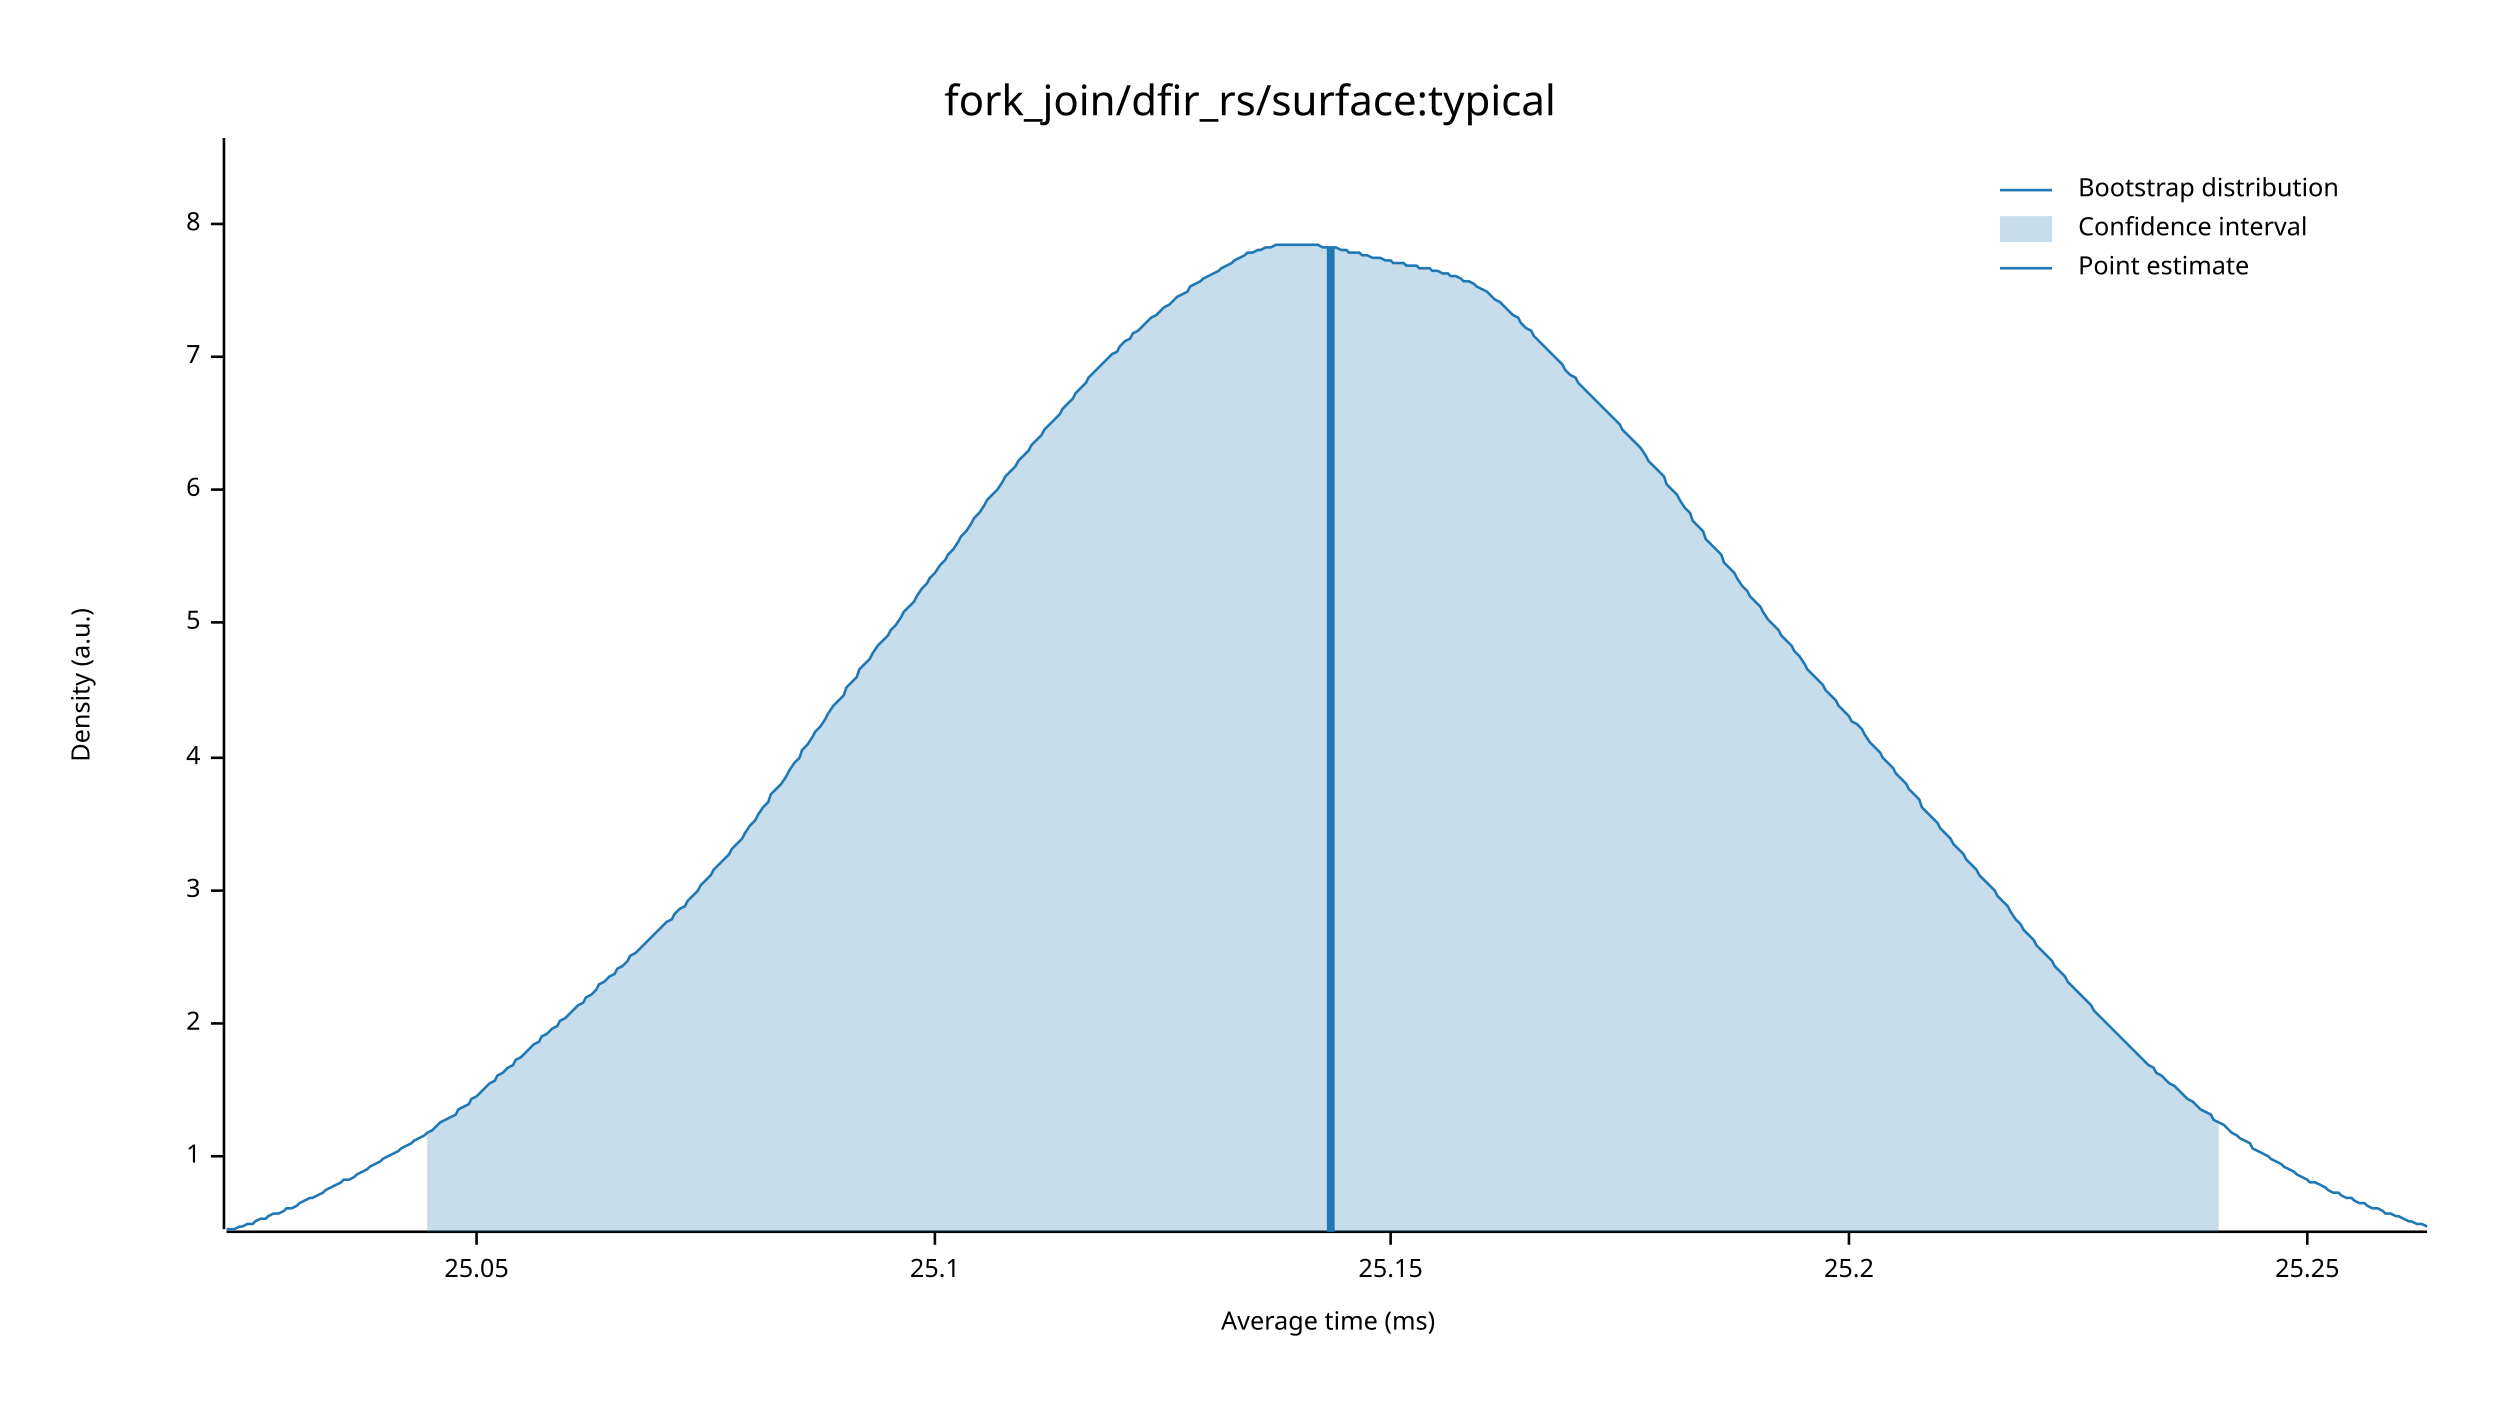
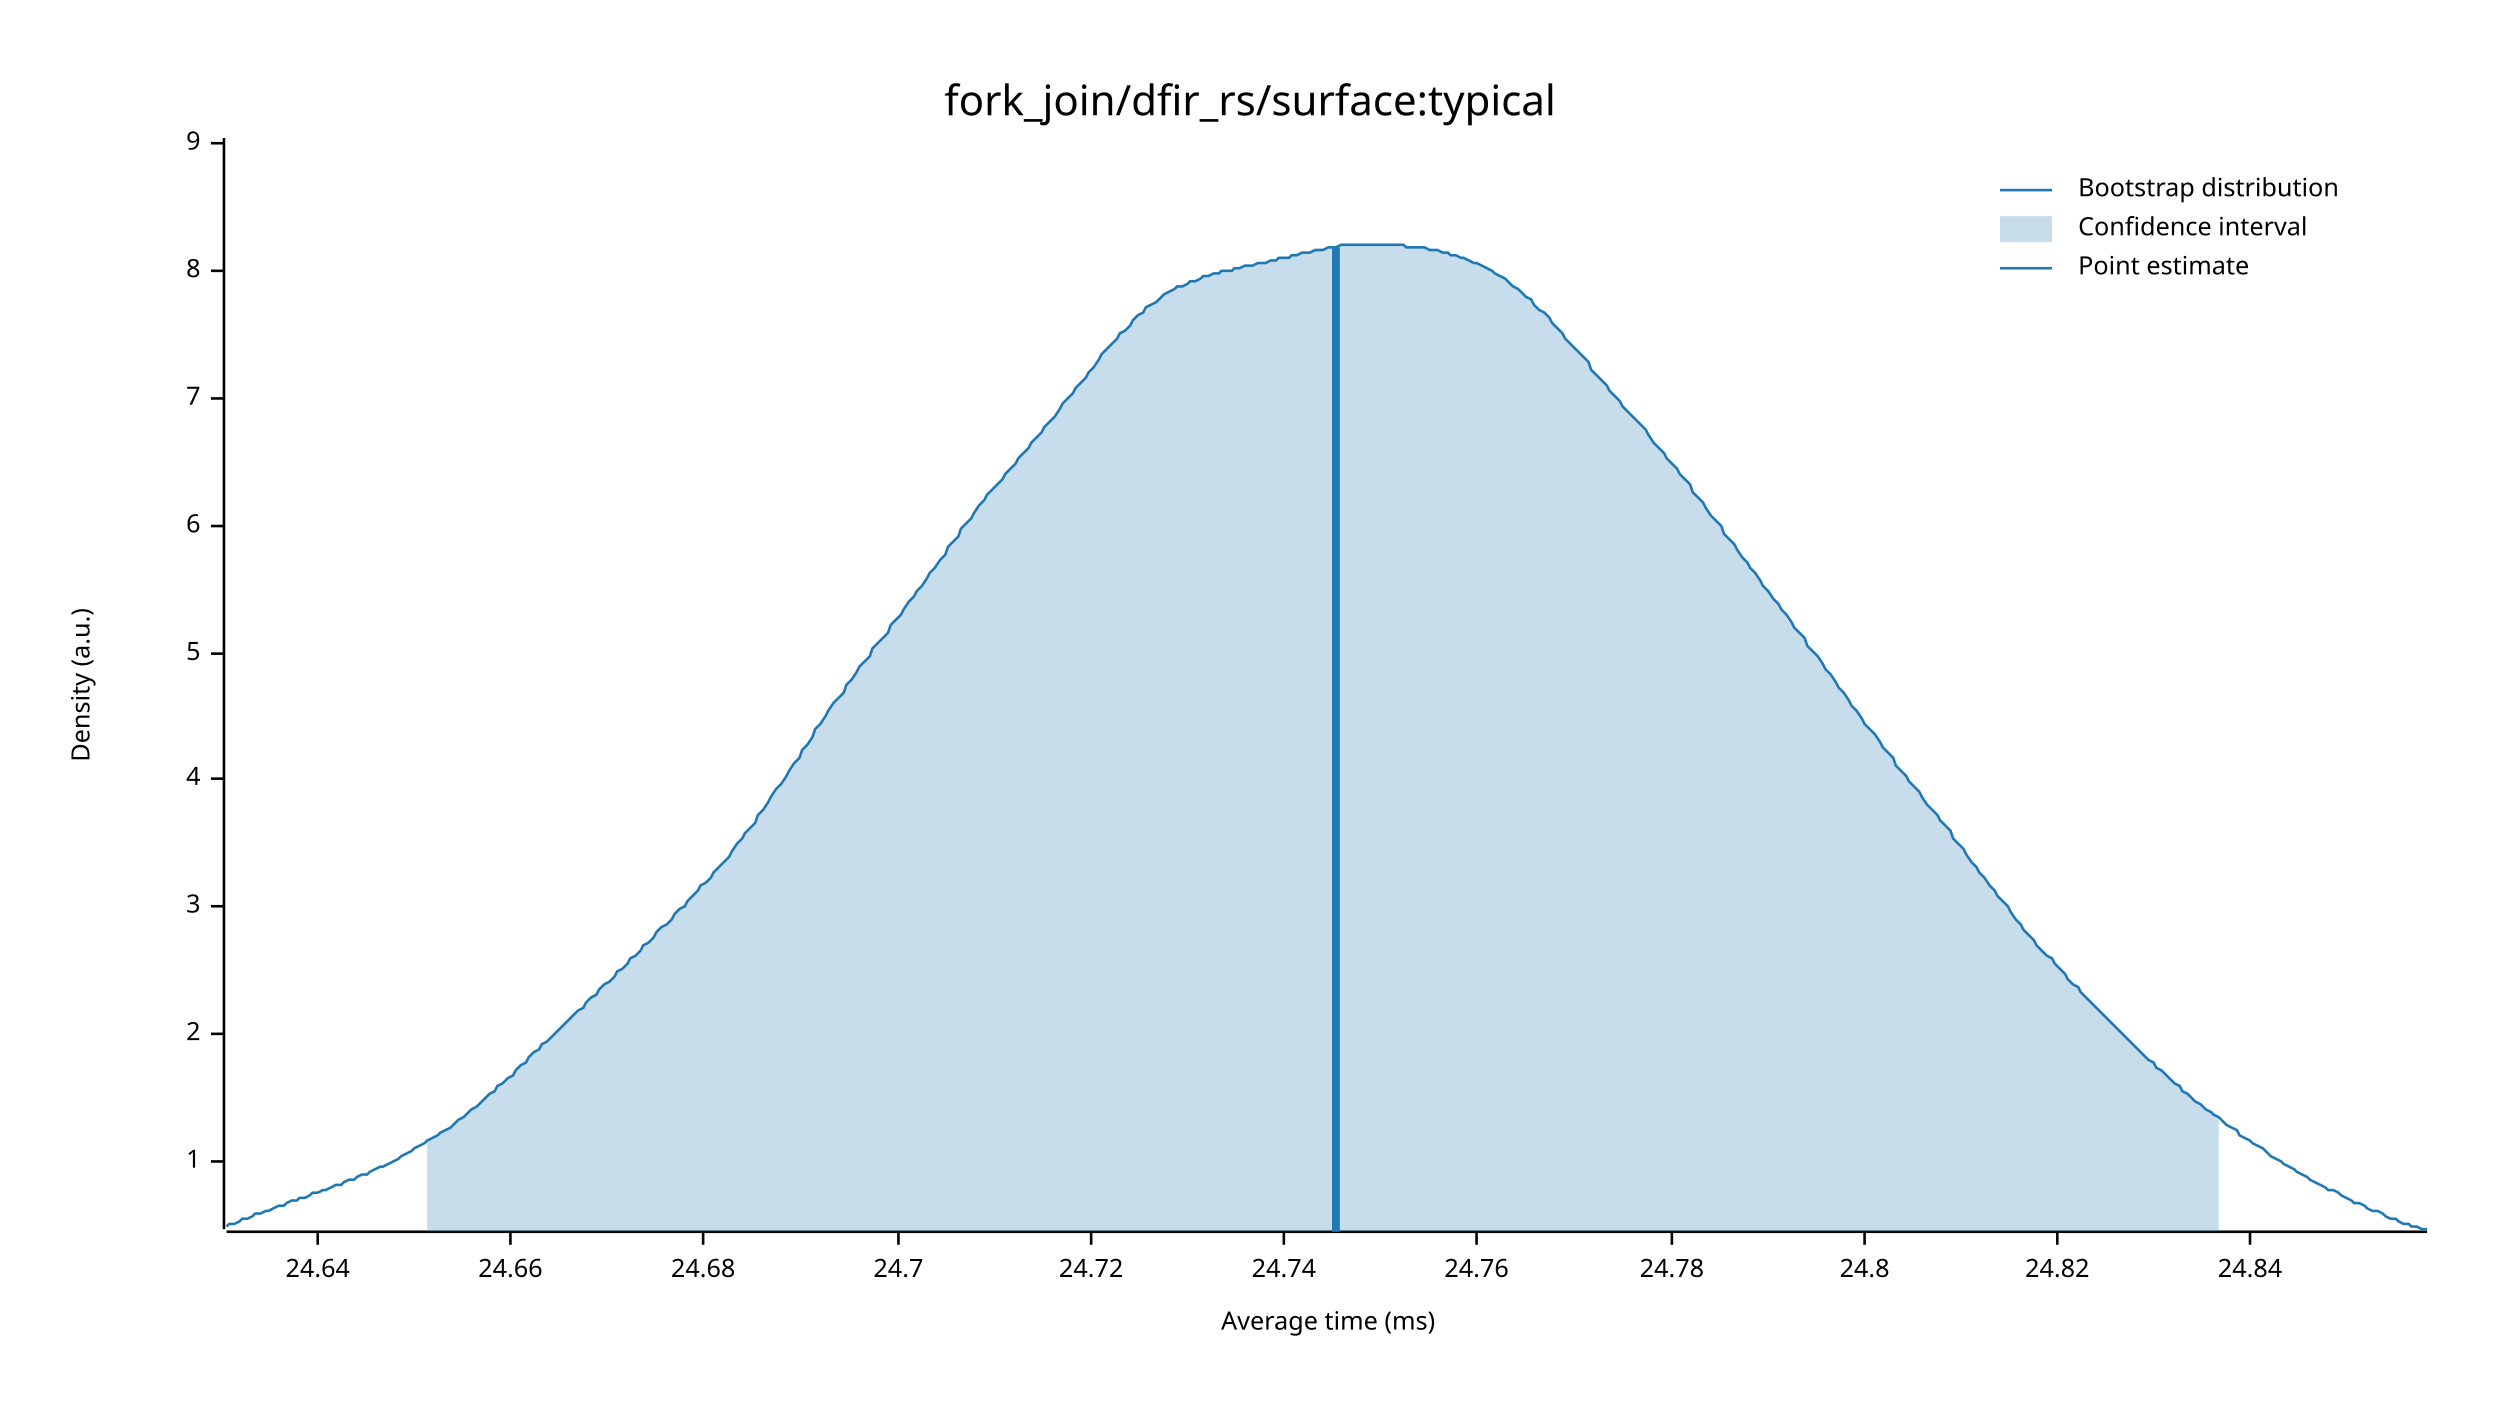
<svg xmlns="http://www.w3.org/2000/svg" width="960" height="540" viewBox="0 0 960 540">
  <text x="480" y="32" dy="0.76em" text-anchor="middle" font-family="sans-serif" font-size="16.129" opacity="1" fill="#000000">
fork_join/dfir_rs/surface:typical
</text>
  <text x="27" y="263" dy="0.76em" text-anchor="middle" font-family="sans-serif" font-size="9.677" opacity="1" fill="#000000" transform="rotate(270, 27, 263)">
Density (a.u.)
</text>
  <text x="510" y="513" dy="-0.5ex" text-anchor="middle" font-family="sans-serif" font-size="9.677" opacity="1" fill="#000000">
Average time (ms)
</text>
  <polyline fill="none" opacity="1" stroke="#000000" stroke-width="1" points="86,53 86,472 " />
-   <text x="77" y="444" dy="0.5ex" text-anchor="end" font-family="sans-serif" font-size="9.677" opacity="1" fill="#000000">
+   <text x="77" y="446" dy="0.5ex" text-anchor="end" font-family="sans-serif" font-size="9.677" opacity="1" fill="#000000">
1
</text>
-   <polyline fill="none" opacity="1" stroke="#000000" stroke-width="1" points="81,444 86,444 " />
-   <text x="77" y="393" dy="0.5ex" text-anchor="end" font-family="sans-serif" font-size="9.677" opacity="1" fill="#000000">
+   <polyline fill="none" opacity="1" stroke="#000000" stroke-width="1" points="81,446 86,446 " />
+   <text x="77" y="397" dy="0.5ex" text-anchor="end" font-family="sans-serif" font-size="9.677" opacity="1" fill="#000000">
2
</text>
-   <polyline fill="none" opacity="1" stroke="#000000" stroke-width="1" points="81,393 86,393 " />
-   <text x="77" y="342" dy="0.5ex" text-anchor="end" font-family="sans-serif" font-size="9.677" opacity="1" fill="#000000">
+   <polyline fill="none" opacity="1" stroke="#000000" stroke-width="1" points="81,397 86,397 " />
+   <text x="77" y="348" dy="0.5ex" text-anchor="end" font-family="sans-serif" font-size="9.677" opacity="1" fill="#000000">
3
</text>
-   <polyline fill="none" opacity="1" stroke="#000000" stroke-width="1" points="81,342 86,342 " />
-   <text x="77" y="291" dy="0.5ex" text-anchor="end" font-family="sans-serif" font-size="9.677" opacity="1" fill="#000000">
+   <polyline fill="none" opacity="1" stroke="#000000" stroke-width="1" points="81,348 86,348 " />
+   <text x="77" y="299" dy="0.5ex" text-anchor="end" font-family="sans-serif" font-size="9.677" opacity="1" fill="#000000">
4
</text>
-   <polyline fill="none" opacity="1" stroke="#000000" stroke-width="1" points="81,291 86,291 " />
-   <text x="77" y="239" dy="0.5ex" text-anchor="end" font-family="sans-serif" font-size="9.677" opacity="1" fill="#000000">
+   <polyline fill="none" opacity="1" stroke="#000000" stroke-width="1" points="81,299 86,299 " />
+   <text x="77" y="251" dy="0.5ex" text-anchor="end" font-family="sans-serif" font-size="9.677" opacity="1" fill="#000000">
5
</text>
-   <polyline fill="none" opacity="1" stroke="#000000" stroke-width="1" points="81,239 86,239 " />
-   <text x="77" y="188" dy="0.5ex" text-anchor="end" font-family="sans-serif" font-size="9.677" opacity="1" fill="#000000">
+   <polyline fill="none" opacity="1" stroke="#000000" stroke-width="1" points="81,251 86,251 " />
+   <text x="77" y="202" dy="0.5ex" text-anchor="end" font-family="sans-serif" font-size="9.677" opacity="1" fill="#000000">
6
</text>
-   <polyline fill="none" opacity="1" stroke="#000000" stroke-width="1" points="81,188 86,188 " />
-   <text x="77" y="137" dy="0.5ex" text-anchor="end" font-family="sans-serif" font-size="9.677" opacity="1" fill="#000000">
+   <polyline fill="none" opacity="1" stroke="#000000" stroke-width="1" points="81,202 86,202 " />
+   <text x="77" y="153" dy="0.5ex" text-anchor="end" font-family="sans-serif" font-size="9.677" opacity="1" fill="#000000">
7
</text>
-   <polyline fill="none" opacity="1" stroke="#000000" stroke-width="1" points="81,137 86,137 " />
-   <text x="77" y="86" dy="0.5ex" text-anchor="end" font-family="sans-serif" font-size="9.677" opacity="1" fill="#000000">
+   <polyline fill="none" opacity="1" stroke="#000000" stroke-width="1" points="81,153 86,153 " />
+   <text x="77" y="104" dy="0.5ex" text-anchor="end" font-family="sans-serif" font-size="9.677" opacity="1" fill="#000000">
8
</text>
-   <polyline fill="none" opacity="1" stroke="#000000" stroke-width="1" points="81,86 86,86 " />
+   <polyline fill="none" opacity="1" stroke="#000000" stroke-width="1" points="81,104 86,104 " />
+   <text x="77" y="55" dy="0.5ex" text-anchor="end" font-family="sans-serif" font-size="9.677" opacity="1" fill="#000000">
+ 9
+ </text>
+   <polyline fill="none" opacity="1" stroke="#000000" stroke-width="1" points="81,55 86,55 " />
  <polyline fill="none" opacity="1" stroke="#000000" stroke-width="1" points="87,473 932,473 " />
-   <text x="183" y="483" dy="0.76em" text-anchor="middle" font-family="sans-serif" font-size="9.677" opacity="1" fill="#000000">
- 25.05
+   <text x="122" y="483" dy="0.76em" text-anchor="middle" font-family="sans-serif" font-size="9.677" opacity="1" fill="#000000">
+ 24.64
</text>
-   <polyline fill="none" opacity="1" stroke="#000000" stroke-width="1" points="183,473 183,478 " />
-   <text x="359" y="483" dy="0.76em" text-anchor="middle" font-family="sans-serif" font-size="9.677" opacity="1" fill="#000000">
- 25.1
+   <polyline fill="none" opacity="1" stroke="#000000" stroke-width="1" points="122,473 122,478 " />
+   <text x="196" y="483" dy="0.76em" text-anchor="middle" font-family="sans-serif" font-size="9.677" opacity="1" fill="#000000">
+ 24.66
</text>
-   <polyline fill="none" opacity="1" stroke="#000000" stroke-width="1" points="359,473 359,478 " />
-   <text x="534" y="483" dy="0.76em" text-anchor="middle" font-family="sans-serif" font-size="9.677" opacity="1" fill="#000000">
- 25.15
+   <polyline fill="none" opacity="1" stroke="#000000" stroke-width="1" points="196,473 196,478 " />
+   <text x="270" y="483" dy="0.76em" text-anchor="middle" font-family="sans-serif" font-size="9.677" opacity="1" fill="#000000">
+ 24.68
</text>
-   <polyline fill="none" opacity="1" stroke="#000000" stroke-width="1" points="534,473 534,478 " />
-   <text x="710" y="483" dy="0.76em" text-anchor="middle" font-family="sans-serif" font-size="9.677" opacity="1" fill="#000000">
- 25.2
+   <polyline fill="none" opacity="1" stroke="#000000" stroke-width="1" points="270,473 270,478 " />
+   <text x="345" y="483" dy="0.76em" text-anchor="middle" font-family="sans-serif" font-size="9.677" opacity="1" fill="#000000">
+ 24.7
</text>
-   <polyline fill="none" opacity="1" stroke="#000000" stroke-width="1" points="710,473 710,478 " />
-   <text x="886" y="483" dy="0.76em" text-anchor="middle" font-family="sans-serif" font-size="9.677" opacity="1" fill="#000000">
- 25.25
+   <polyline fill="none" opacity="1" stroke="#000000" stroke-width="1" points="345,473 345,478 " />
+   <text x="419" y="483" dy="0.76em" text-anchor="middle" font-family="sans-serif" font-size="9.677" opacity="1" fill="#000000">
+ 24.72
</text>
-   <polyline fill="none" opacity="1" stroke="#000000" stroke-width="1" points="886,473 886,478 " />
-   <polyline fill="none" opacity="1" stroke="#1F78B4" stroke-width="1" points="87,472 88,472 90,472 92,471 93,471 95,470 97,470 98,469 100,468 102,468 103,467 105,466 107,466 109,465 110,464 112,464 114,463 115,462 117,461 119,460 120,460 122,459 124,458 125,457 127,456 129,455 131,454 132,453 134,453 136,452 137,451 139,450 141,449 142,448 144,447 146,446 147,445 149,444 151,443 153,442 154,441 156,440 158,439 159,438 161,437 163,436 164,435 166,434 168,432 169,431 171,430 173,429 175,428 176,426 178,425 180,424 181,422 183,421 185,419 186,418 188,416 190,415 191,413 193,412 195,410 197,409 198,407 200,406 202,404 203,403 205,401 207,400 208,398 210,397 212,395 214,394 215,392 217,391 219,389 220,388 222,386 224,385 225,383 227,382 229,380 230,378 232,377 234,375 236,374 237,372 239,371 241,369 242,367 244,366 246,364 247,363 249,361 251,359 252,358 254,356 256,354 258,353 259,351 261,349 263,348 264,346 266,344 268,342 269,340 271,338 273,336 274,334 276,332 278,330 280,328 281,326 283,324 285,322 286,320 288,317 290,315 291,313 293,310 295,308 296,305 298,303 300,301 302,298 303,296 305,293 307,291 308,288 310,286 312,283 313,281 315,279 317,276 318,274 320,271 322,269 324,267 325,264 327,262 329,260 330,257 332,255 334,253 335,251 337,248 339,246 341,244 342,242 344,240 346,237 347,235 349,233 351,231 352,229 354,226 356,224 357,222 359,220 361,217 363,215 364,213 366,211 368,208 369,206 371,204 373,201 374,199 376,197 378,194 379,192 381,190 383,188 385,185 386,183 388,181 390,179 391,177 393,175 395,173 396,171 398,169 400,167 401,165 403,163 405,161 407,159 408,157 410,155 412,153 413,151 415,149 417,147 418,145 420,143 422,141 423,140 425,138 427,136 429,135 430,133 432,131 434,130 435,128 437,127 439,125 440,124 442,122 444,121 445,120 447,118 449,117 451,115 452,114 454,113 456,112 457,110 459,109 461,108 462,107 464,106 466,105 468,104 469,103 471,102 473,101 474,100 476,99 478,98 479,97 481,97 483,96 484,96 486,95 488,95 490,94 491,94 493,94 495,94 496,94 498,94 500,94 501,94 503,94 505,94 506,94 508,95 510,95 512,95 513,95 515,96 517,96 518,97 520,97 522,97 523,98 525,98 527,99 528,99 530,99 532,100 534,100 535,101 537,101 539,101 540,102 542,102 544,102 545,103 547,103 549,103 550,104 552,104 554,105 556,105 557,106 559,106 561,107 562,108 564,108 566,109 567,110 569,111 571,112 573,114 574,115 576,116 578,118 579,119 581,121 583,122 584,124 586,126 588,127 589,129 591,131 593,133 595,135 596,136 598,138 600,140 601,142 603,144 605,145 606,147 608,149 610,151 611,152 613,154 615,156 617,158 618,159 620,161 622,163 623,165 625,167 627,169 628,170 630,172 632,175 633,177 635,179 637,181 639,183 640,186 642,188 644,190 645,192 647,195 649,197 650,200 652,202 654,204 655,207 657,209 659,211 661,213 662,216 664,218 666,220 667,222 669,225 671,227 672,229 674,231 676,233 677,235 679,238 681,240 683,242 684,244 686,246 688,248 689,250 691,252 693,255 694,257 696,259 698,261 700,263 701,265 703,267 705,269 706,271 708,273 710,275 711,277 713,278 715,280 716,282 718,285 720,287 722,289 723,291 725,293 727,295 728,297 730,299 732,301 733,303 735,305 737,307 738,310 740,312 742,314 744,316 745,318 747,320 749,322 750,324 752,326 754,328 755,330 757,332 759,334 760,336 762,338 764,340 766,342 767,344 769,346 771,348 772,350 774,353 776,355 777,357 779,359 781,361 782,363 784,365 786,367 788,369 789,371 791,373 793,375 794,377 796,379 798,381 799,382 801,384 803,386 804,388 806,390 808,392 810,394 811,395 813,397 815,399 816,400 818,402 820,404 821,405 823,407 825,409 827,410 828,412 830,413 832,415 833,416 835,417 837,419 838,420 840,422 842,423 843,424 845,426 847,427 849,428 850,430 852,431 854,432 855,433 857,435 859,436 860,437 862,438 864,439 865,441 867,442 869,443 871,444 872,445 874,446 876,447 877,448 879,449 881,450 882,451 884,452 886,453 887,454 889,454 891,455 893,456 894,457 896,458 898,458 899,459 901,460 903,460 904,461 906,462 908,462 909,463 911,464 913,464 915,465 916,466 918,466 920,467 921,467 923,468 925,469 926,469 928,470 930,470 932,471 " />
-   <polygon opacity="0.25" fill="#1F78B4" points="164,435 166,434 168,432 169,431 171,430 173,429 175,428 176,426 178,425 180,424 181,422 183,421 185,419 186,418 188,416 190,415 191,413 193,412 195,410 197,409 198,407 200,406 202,404 203,403 205,401 207,400 208,398 210,397 212,395 214,394 215,392 217,391 219,389 220,388 222,386 224,385 225,383 227,382 229,380 230,378 232,377 234,375 236,374 237,372 239,371 241,369 242,367 244,366 246,364 247,363 249,361 251,359 252,358 254,356 256,354 258,353 259,351 261,349 263,348 264,346 266,344 268,342 269,340 271,338 273,336 274,334 276,332 278,330 280,328 281,326 283,324 285,322 286,320 288,317 290,315 291,313 293,310 295,308 296,305 298,303 300,301 302,298 303,296 305,293 307,291 308,288 310,286 312,283 313,281 315,279 317,276 318,274 320,271 322,269 324,267 325,264 327,262 329,260 330,257 332,255 334,253 335,251 337,248 339,246 341,244 342,242 344,240 346,237 347,235 349,233 351,231 352,229 354,226 356,224 357,222 359,220 361,217 363,215 364,213 366,211 368,208 369,206 371,204 373,201 374,199 376,197 378,194 379,192 381,190 383,188 385,185 386,183 388,181 390,179 391,177 393,175 395,173 396,171 398,169 400,167 401,165 403,163 405,161 407,159 408,157 410,155 412,153 413,151 415,149 417,147 418,145 420,143 422,141 423,140 425,138 427,136 429,135 430,133 432,131 434,130 435,128 437,127 439,125 440,124 442,122 444,121 445,120 447,118 449,117 451,115 452,114 454,113 456,112 457,110 459,109 461,108 462,107 464,106 466,105 468,104 469,103 471,102 473,101 474,100 476,99 478,98 479,97 481,97 483,96 484,96 486,95 488,95 490,94 491,94 493,94 495,94 496,94 498,94 500,94 501,94 503,94 505,94 506,94 508,95 510,95 512,95 513,95 515,96 517,96 518,97 520,97 522,97 523,98 525,98 527,99 528,99 530,99 532,100 534,100 535,101 537,101 539,101 540,102 542,102 544,102 545,103 547,103 549,103 550,104 552,104 554,105 556,105 557,106 559,106 561,107 562,108 564,108 566,109 567,110 569,111 571,112 573,114 574,115 576,116 578,118 579,119 581,121 583,122 584,124 586,126 588,127 589,129 591,131 593,133 595,135 596,136 598,138 600,140 601,142 603,144 605,145 606,147 608,149 610,151 611,152 613,154 615,156 617,158 618,159 620,161 622,163 623,165 625,167 627,169 628,170 630,172 632,175 633,177 635,179 637,181 639,183 640,186 642,188 644,190 645,192 647,195 649,197 650,200 652,202 654,204 655,207 657,209 659,211 661,213 662,216 664,218 666,220 667,222 669,225 671,227 672,229 674,231 676,233 677,235 679,238 681,240 683,242 684,244 686,246 688,248 689,250 691,252 693,255 694,257 696,259 698,261 700,263 701,265 703,267 705,269 706,271 708,273 710,275 711,277 713,278 715,280 716,282 718,285 720,287 722,289 723,291 725,293 727,295 728,297 730,299 732,301 733,303 735,305 737,307 738,310 740,312 742,314 744,316 745,318 747,320 749,322 750,324 752,326 754,328 755,330 757,332 759,334 760,336 762,338 764,340 766,342 767,344 769,346 771,348 772,350 774,353 776,355 777,357 779,359 781,361 782,363 784,365 786,367 788,369 789,371 791,373 793,375 794,377 796,379 798,381 799,382 801,384 803,386 804,388 806,390 808,392 810,394 811,395 813,397 815,399 816,400 818,402 820,404 821,405 823,407 825,409 827,410 828,412 830,413 832,415 833,416 835,417 837,419 838,420 840,422 842,423 843,424 845,426 847,427 849,428 850,430 852,431 852,473 164,473 " />
-   <polyline fill="none" opacity="1" stroke="#1F78B4" stroke-width="3" points="511,473 511,95 " />
+   <polyline fill="none" opacity="1" stroke="#000000" stroke-width="1" points="419,473 419,478 " />
+   <text x="493" y="483" dy="0.76em" text-anchor="middle" font-family="sans-serif" font-size="9.677" opacity="1" fill="#000000">
+ 24.74
+ </text>
+   <polyline fill="none" opacity="1" stroke="#000000" stroke-width="1" points="493,473 493,478 " />
+   <text x="567" y="483" dy="0.76em" text-anchor="middle" font-family="sans-serif" font-size="9.677" opacity="1" fill="#000000">
+ 24.76
+ </text>
+   <polyline fill="none" opacity="1" stroke="#000000" stroke-width="1" points="567,473 567,478 " />
+   <text x="642" y="483" dy="0.76em" text-anchor="middle" font-family="sans-serif" font-size="9.677" opacity="1" fill="#000000">
+ 24.78
+ </text>
+   <polyline fill="none" opacity="1" stroke="#000000" stroke-width="1" points="642,473 642,478 " />
+   <text x="716" y="483" dy="0.76em" text-anchor="middle" font-family="sans-serif" font-size="9.677" opacity="1" fill="#000000">
+ 24.8
+ </text>
+   <polyline fill="none" opacity="1" stroke="#000000" stroke-width="1" points="716,473 716,478 " />
+   <text x="790" y="483" dy="0.76em" text-anchor="middle" font-family="sans-serif" font-size="9.677" opacity="1" fill="#000000">
+ 24.82
+ </text>
+   <polyline fill="none" opacity="1" stroke="#000000" stroke-width="1" points="790,473 790,478 " />
+   <text x="864" y="483" dy="0.76em" text-anchor="middle" font-family="sans-serif" font-size="9.677" opacity="1" fill="#000000">
+ 24.84
+ </text>
+   <polyline fill="none" opacity="1" stroke="#000000" stroke-width="1" points="864,473 864,478 " />
+   <polyline fill="none" opacity="1" stroke="#1F78B4" stroke-width="1" points="87,471 88,470 90,470 92,469 93,468 95,468 97,467 98,466 100,466 102,465 103,465 105,464 107,463 109,463 110,462 112,461 114,461 115,460 117,460 119,459 120,458 122,458 124,457 125,457 127,456 129,455 131,455 132,454 134,453 136,453 137,452 139,451 141,451 142,450 144,449 146,448 147,448 149,447 151,446 153,445 154,444 156,443 158,442 159,441 161,440 163,439 164,438 166,437 168,436 169,435 171,434 173,433 175,431 176,430 178,429 180,427 181,426 183,425 185,423 186,422 188,420 190,419 191,417 193,416 195,414 197,413 198,411 200,409 202,408 203,406 205,404 207,403 208,401 210,400 212,398 214,396 215,395 217,393 219,391 220,390 222,388 224,387 225,385 227,383 229,382 230,380 232,378 234,377 236,375 237,373 239,372 241,370 242,368 244,367 246,365 247,363 249,362 251,360 252,358 254,356 256,355 258,353 259,351 261,349 263,348 264,346 266,344 268,342 269,340 271,339 273,337 274,335 276,333 278,331 280,329 281,327 283,324 285,322 286,320 288,318 290,316 291,313 293,311 295,308 296,306 298,303 300,301 302,298 303,296 305,293 307,291 308,288 310,286 312,283 313,280 315,278 317,275 318,273 320,270 322,268 324,266 325,263 327,261 329,258 330,256 332,254 334,252 335,249 337,247 339,245 341,243 342,240 344,238 346,236 347,234 349,231 351,229 352,227 354,225 356,222 357,220 359,218 361,215 363,213 364,210 366,208 368,206 369,203 371,201 373,199 374,197 376,194 378,192 379,190 381,188 383,186 385,184 386,182 388,180 390,178 391,176 393,174 395,172 396,170 398,168 400,166 401,164 403,162 405,160 407,157 408,155 410,153 412,151 413,149 415,147 417,145 418,143 420,141 422,138 423,136 425,134 427,132 429,130 430,128 432,127 434,125 435,123 437,121 439,120 440,118 442,117 444,116 445,115 447,113 449,112 451,111 452,110 454,110 456,109 457,108 459,108 461,107 462,106 464,106 466,105 468,105 469,104 471,104 473,104 474,103 476,103 478,102 479,102 481,102 483,101 484,101 486,101 488,100 490,100 491,99 493,99 495,99 496,98 498,98 500,97 501,97 503,97 505,96 506,96 508,96 510,95 512,95 513,95 515,94 517,94 518,94 520,94 522,94 523,94 525,94 527,94 528,94 530,94 532,94 534,94 535,94 537,94 539,94 540,95 542,95 544,95 545,95 547,95 549,96 550,96 552,96 554,97 556,97 557,98 559,98 561,99 562,99 564,100 566,101 567,101 569,102 571,103 573,104 574,105 576,106 578,107 579,108 581,110 583,111 584,112 586,114 588,115 589,117 591,119 593,120 595,122 596,124 598,126 600,128 601,130 603,132 605,134 606,135 608,137 610,139 611,142 613,144 615,146 617,148 618,150 620,152 622,154 623,156 625,158 627,160 628,161 630,163 632,165 633,167 635,170 637,172 639,174 640,176 642,178 644,180 645,182 647,184 649,186 650,189 652,191 654,193 655,195 657,198 659,200 661,202 662,205 664,207 666,209 667,211 669,214 671,216 672,218 674,220 676,223 677,225 679,227 681,230 683,232 684,234 686,236 688,239 689,241 691,243 693,245 694,248 696,250 698,252 700,255 701,257 703,259 705,262 706,264 708,266 710,269 711,271 713,273 715,276 716,278 718,280 720,282 722,285 723,287 725,289 727,291 728,294 730,296 732,298 733,300 735,302 737,304 738,306 740,309 742,311 744,313 745,315 747,317 749,319 750,322 752,324 754,326 755,328 757,331 759,333 760,335 762,337 764,340 766,342 767,344 769,346 771,348 772,350 774,353 776,355 777,357 779,359 781,361 782,363 784,365 786,367 788,368 789,370 791,372 793,374 794,376 796,378 798,379 799,381 801,383 803,385 804,386 806,388 808,390 810,392 811,393 813,395 815,397 816,398 818,400 820,402 821,403 823,405 825,407 827,408 828,410 830,411 832,413 833,414 835,416 837,417 838,419 840,420 842,422 843,423 845,424 847,426 849,427 850,428 852,429 854,431 855,432 857,433 859,434 860,436 862,437 864,438 865,439 867,440 869,441 871,443 872,444 874,445 876,446 877,447 879,448 881,449 882,450 884,451 886,452 887,453 889,454 891,455 893,456 894,457 896,457 898,458 899,459 901,460 903,461 904,462 906,462 908,463 909,464 911,465 913,465 915,466 916,467 918,468 920,468 921,469 923,470 925,470 926,471 928,471 930,472 932,472 " />
+   <polygon opacity="0.25" fill="#1F78B4" points="164,438 166,437 168,436 169,435 171,434 173,433 175,431 176,430 178,429 180,427 181,426 183,425 185,423 186,422 188,420 190,419 191,417 193,416 195,414 197,413 198,411 200,409 202,408 203,406 205,404 207,403 208,401 210,400 212,398 214,396 215,395 217,393 219,391 220,390 222,388 224,387 225,385 227,383 229,382 230,380 232,378 234,377 236,375 237,373 239,372 241,370 242,368 244,367 246,365 247,363 249,362 251,360 252,358 254,356 256,355 258,353 259,351 261,349 263,348 264,346 266,344 268,342 269,340 271,339 273,337 274,335 276,333 278,331 280,329 281,327 283,324 285,322 286,320 288,318 290,316 291,313 293,311 295,308 296,306 298,303 300,301 302,298 303,296 305,293 307,291 308,288 310,286 312,283 313,280 315,278 317,275 318,273 320,270 322,268 324,266 325,263 327,261 329,258 330,256 332,254 334,252 335,249 337,247 339,245 341,243 342,240 344,238 346,236 347,234 349,231 351,229 352,227 354,225 356,222 357,220 359,218 361,215 363,213 364,210 366,208 368,206 369,203 371,201 373,199 374,197 376,194 378,192 379,190 381,188 383,186 385,184 386,182 388,180 390,178 391,176 393,174 395,172 396,170 398,168 400,166 401,164 403,162 405,160 407,157 408,155 410,153 412,151 413,149 415,147 417,145 418,143 420,141 422,138 423,136 425,134 427,132 429,130 430,128 432,127 434,125 435,123 437,121 439,120 440,118 442,117 444,116 445,115 447,113 449,112 451,111 452,110 454,110 456,109 457,108 459,108 461,107 462,106 464,106 466,105 468,105 469,104 471,104 473,104 474,103 476,103 478,102 479,102 481,102 483,101 484,101 486,101 488,100 490,100 491,99 493,99 495,99 496,98 498,98 500,97 501,97 503,97 505,96 506,96 508,96 510,95 512,95 513,95 515,94 517,94 518,94 520,94 522,94 523,94 525,94 527,94 528,94 530,94 532,94 534,94 535,94 537,94 539,94 540,95 542,95 544,95 545,95 547,95 549,96 550,96 552,96 554,97 556,97 557,98 559,98 561,99 562,99 564,100 566,101 567,101 569,102 571,103 573,104 574,105 576,106 578,107 579,108 581,110 583,111 584,112 586,114 588,115 589,117 591,119 593,120 595,122 596,124 598,126 600,128 601,130 603,132 605,134 606,135 608,137 610,139 611,142 613,144 615,146 617,148 618,150 620,152 622,154 623,156 625,158 627,160 628,161 630,163 632,165 633,167 635,170 637,172 639,174 640,176 642,178 644,180 645,182 647,184 649,186 650,189 652,191 654,193 655,195 657,198 659,200 661,202 662,205 664,207 666,209 667,211 669,214 671,216 672,218 674,220 676,223 677,225 679,227 681,230 683,232 684,234 686,236 688,239 689,241 691,243 693,245 694,248 696,250 698,252 700,255 701,257 703,259 705,262 706,264 708,266 710,269 711,271 713,273 715,276 716,278 718,280 720,282 722,285 723,287 725,289 727,291 728,294 730,296 732,298 733,300 735,302 737,304 738,306 740,309 742,311 744,313 745,315 747,317 749,319 750,322 752,324 754,326 755,328 757,331 759,333 760,335 762,337 764,340 766,342 767,344 769,346 771,348 772,350 774,353 776,355 777,357 779,359 781,361 782,363 784,365 786,367 788,368 789,370 791,372 793,374 794,376 796,378 798,379 799,381 801,383 803,385 804,386 806,388 808,390 810,392 811,393 813,395 815,397 816,398 818,400 820,402 821,403 823,405 825,407 827,408 828,410 830,411 832,413 833,414 835,416 837,417 838,419 840,420 842,422 843,423 845,424 847,426 849,427 850,428 852,429 852,473 164,473 " />
+   <polyline fill="none" opacity="1" stroke="#1F78B4" stroke-width="3" points="513,473 513,95 " />
  <text x="798" y="68" dy="0.76em" text-anchor="start" font-family="sans-serif" font-size="9.677" opacity="1" fill="#000000">
Bootstrap distribution
</text>
  <text x="798" y="83" dy="0.76em" text-anchor="start" font-family="sans-serif" font-size="9.677" opacity="1" fill="#000000">
Confidence interval
</text>
  <text x="798" y="98" dy="0.76em" text-anchor="start" font-family="sans-serif" font-size="9.677" opacity="1" fill="#000000">
Point estimate
</text>
  <polyline fill="none" opacity="1" stroke="#1F78B4" stroke-width="1" points="768,73 788,73 " />
  <rect x="768" y="83" width="20" height="10" opacity="0.25" fill="#1F78B4" stroke="none" />
  <polyline fill="none" opacity="1" stroke="#1F78B4" stroke-width="1" points="768,103 788,103 " />
</svg>
